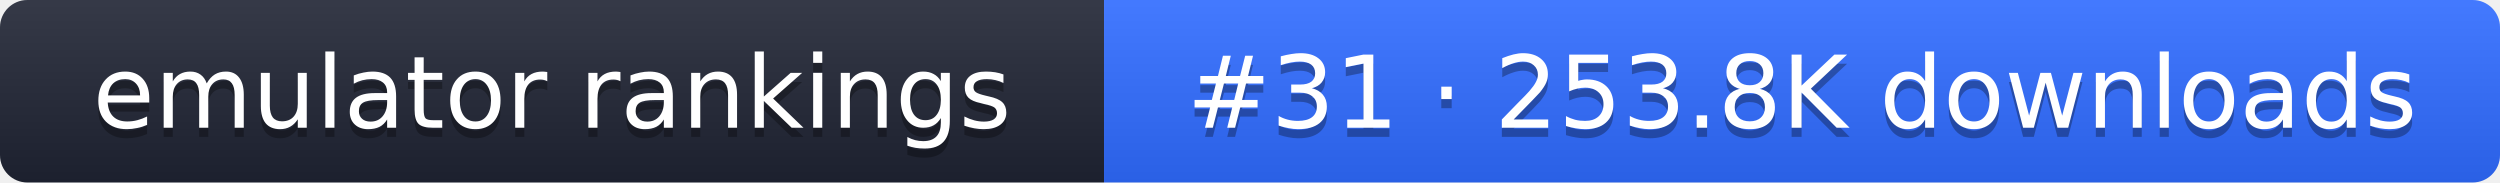
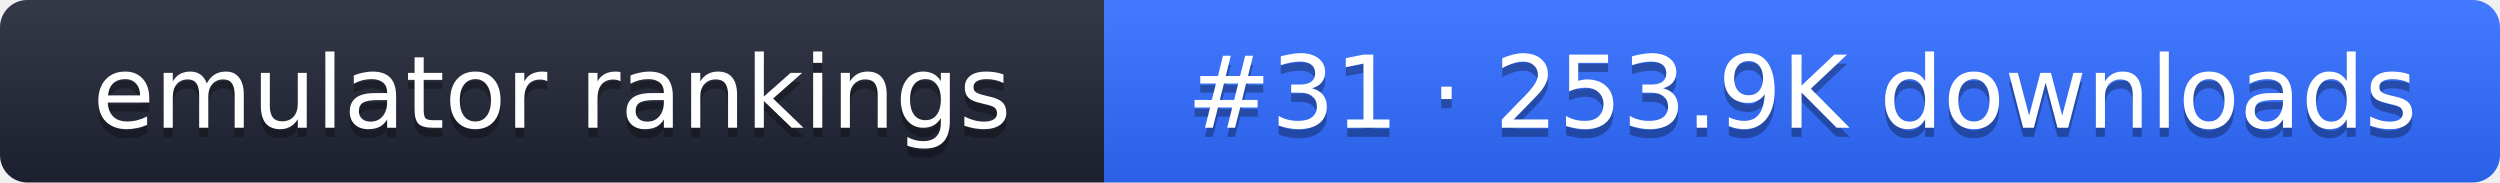
- <svg xmlns="http://www.w3.org/2000/svg" width="274" height="20" role="img" aria-label="emulator rankings: #31 · 253.8K downloads">
+ <svg xmlns="http://www.w3.org/2000/svg" width="274" height="20" role="img" aria-label="emulator rankings: #31 · 253.9K downloads">
  <linearGradient id="g" x2="0" y2="100%">
    <stop offset="0" stop-color="#fff" stop-opacity=".1" />
    <stop offset="1" stop-opacity=".1" />
  </linearGradient>
  <clipPath id="r">
    <rect width="274" height="20" rx="3" fill="#fff" />
  </clipPath>
  <g clip-path="url(#r)">
    <rect width="121" height="20" fill="#1f2433" />
    <rect x="121" width="153" height="20" fill="#2f6bff" />
    <rect width="274" height="20" fill="url(#g)" />
  </g>
  <g fill="#fff" text-anchor="middle" font-family="Verdana,DejaVu Sans,sans-serif" font-size="11">
    <text x="60.5" y="15" fill="#010101" fill-opacity=".3">emulator rankings</text>
    <text x="60.5" y="14">emulator rankings</text>
-     <text x="197.5" y="15" fill="#010101" fill-opacity=".3">#31 · 253.8K downloads</text>
-     <text x="197.5" y="14">#31 · 253.8K downloads</text>
+     <text x="197.5" y="15" fill="#010101" fill-opacity=".3">#31 · 253.9K downloads</text>
+     <text x="197.5" y="14">#31 · 253.9K downloads</text>
  </g>
</svg>
